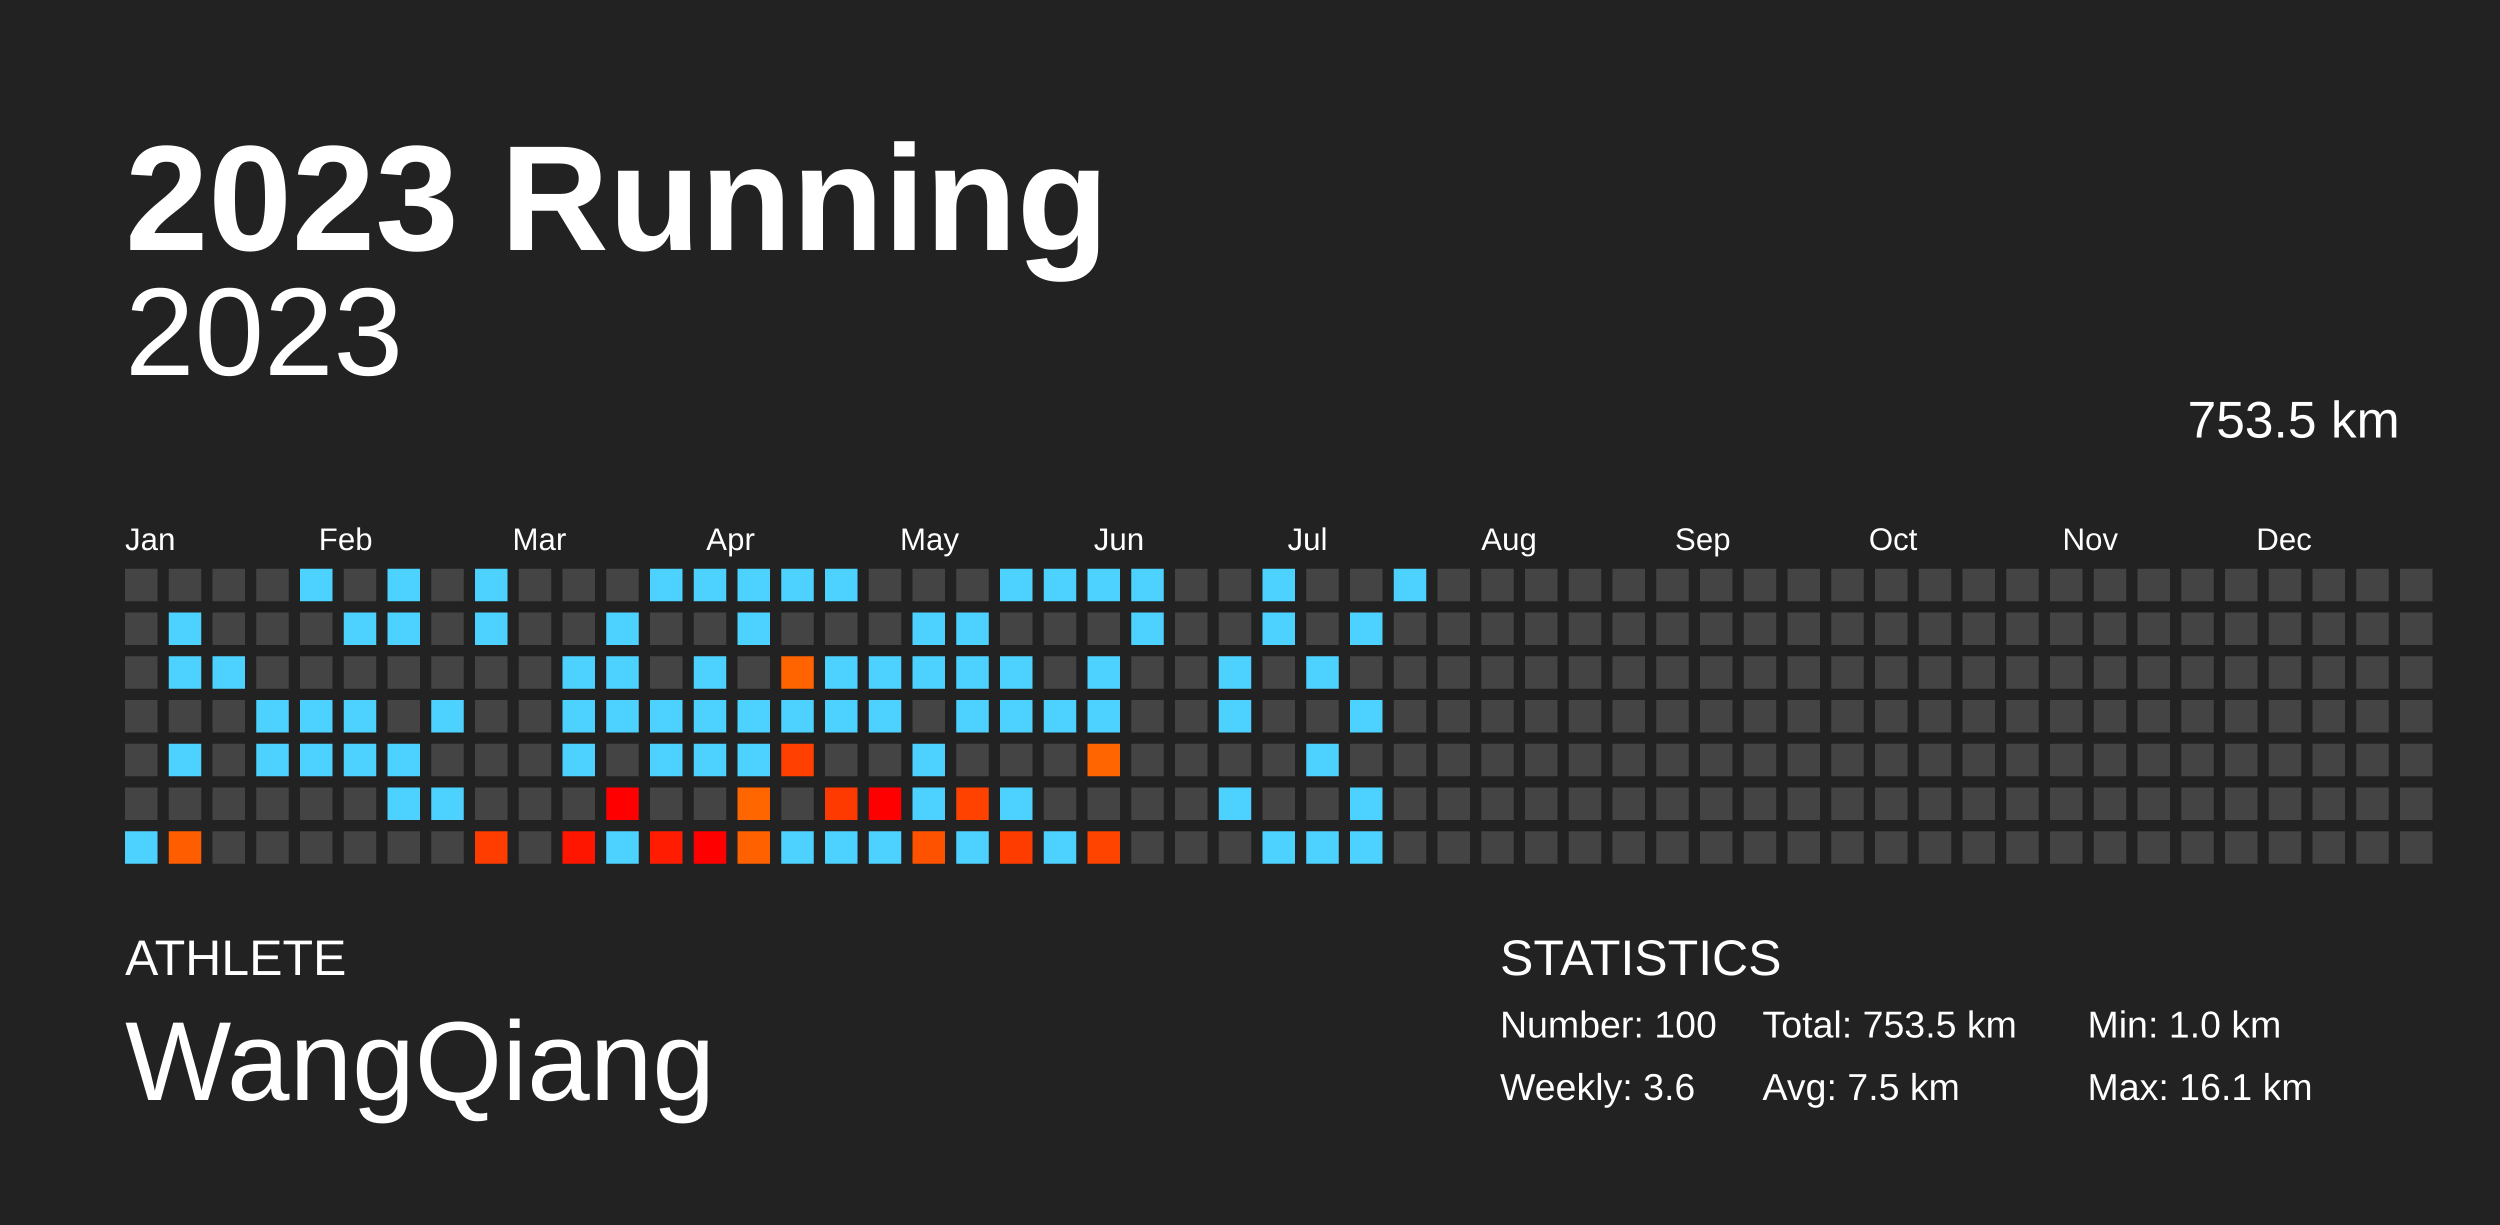
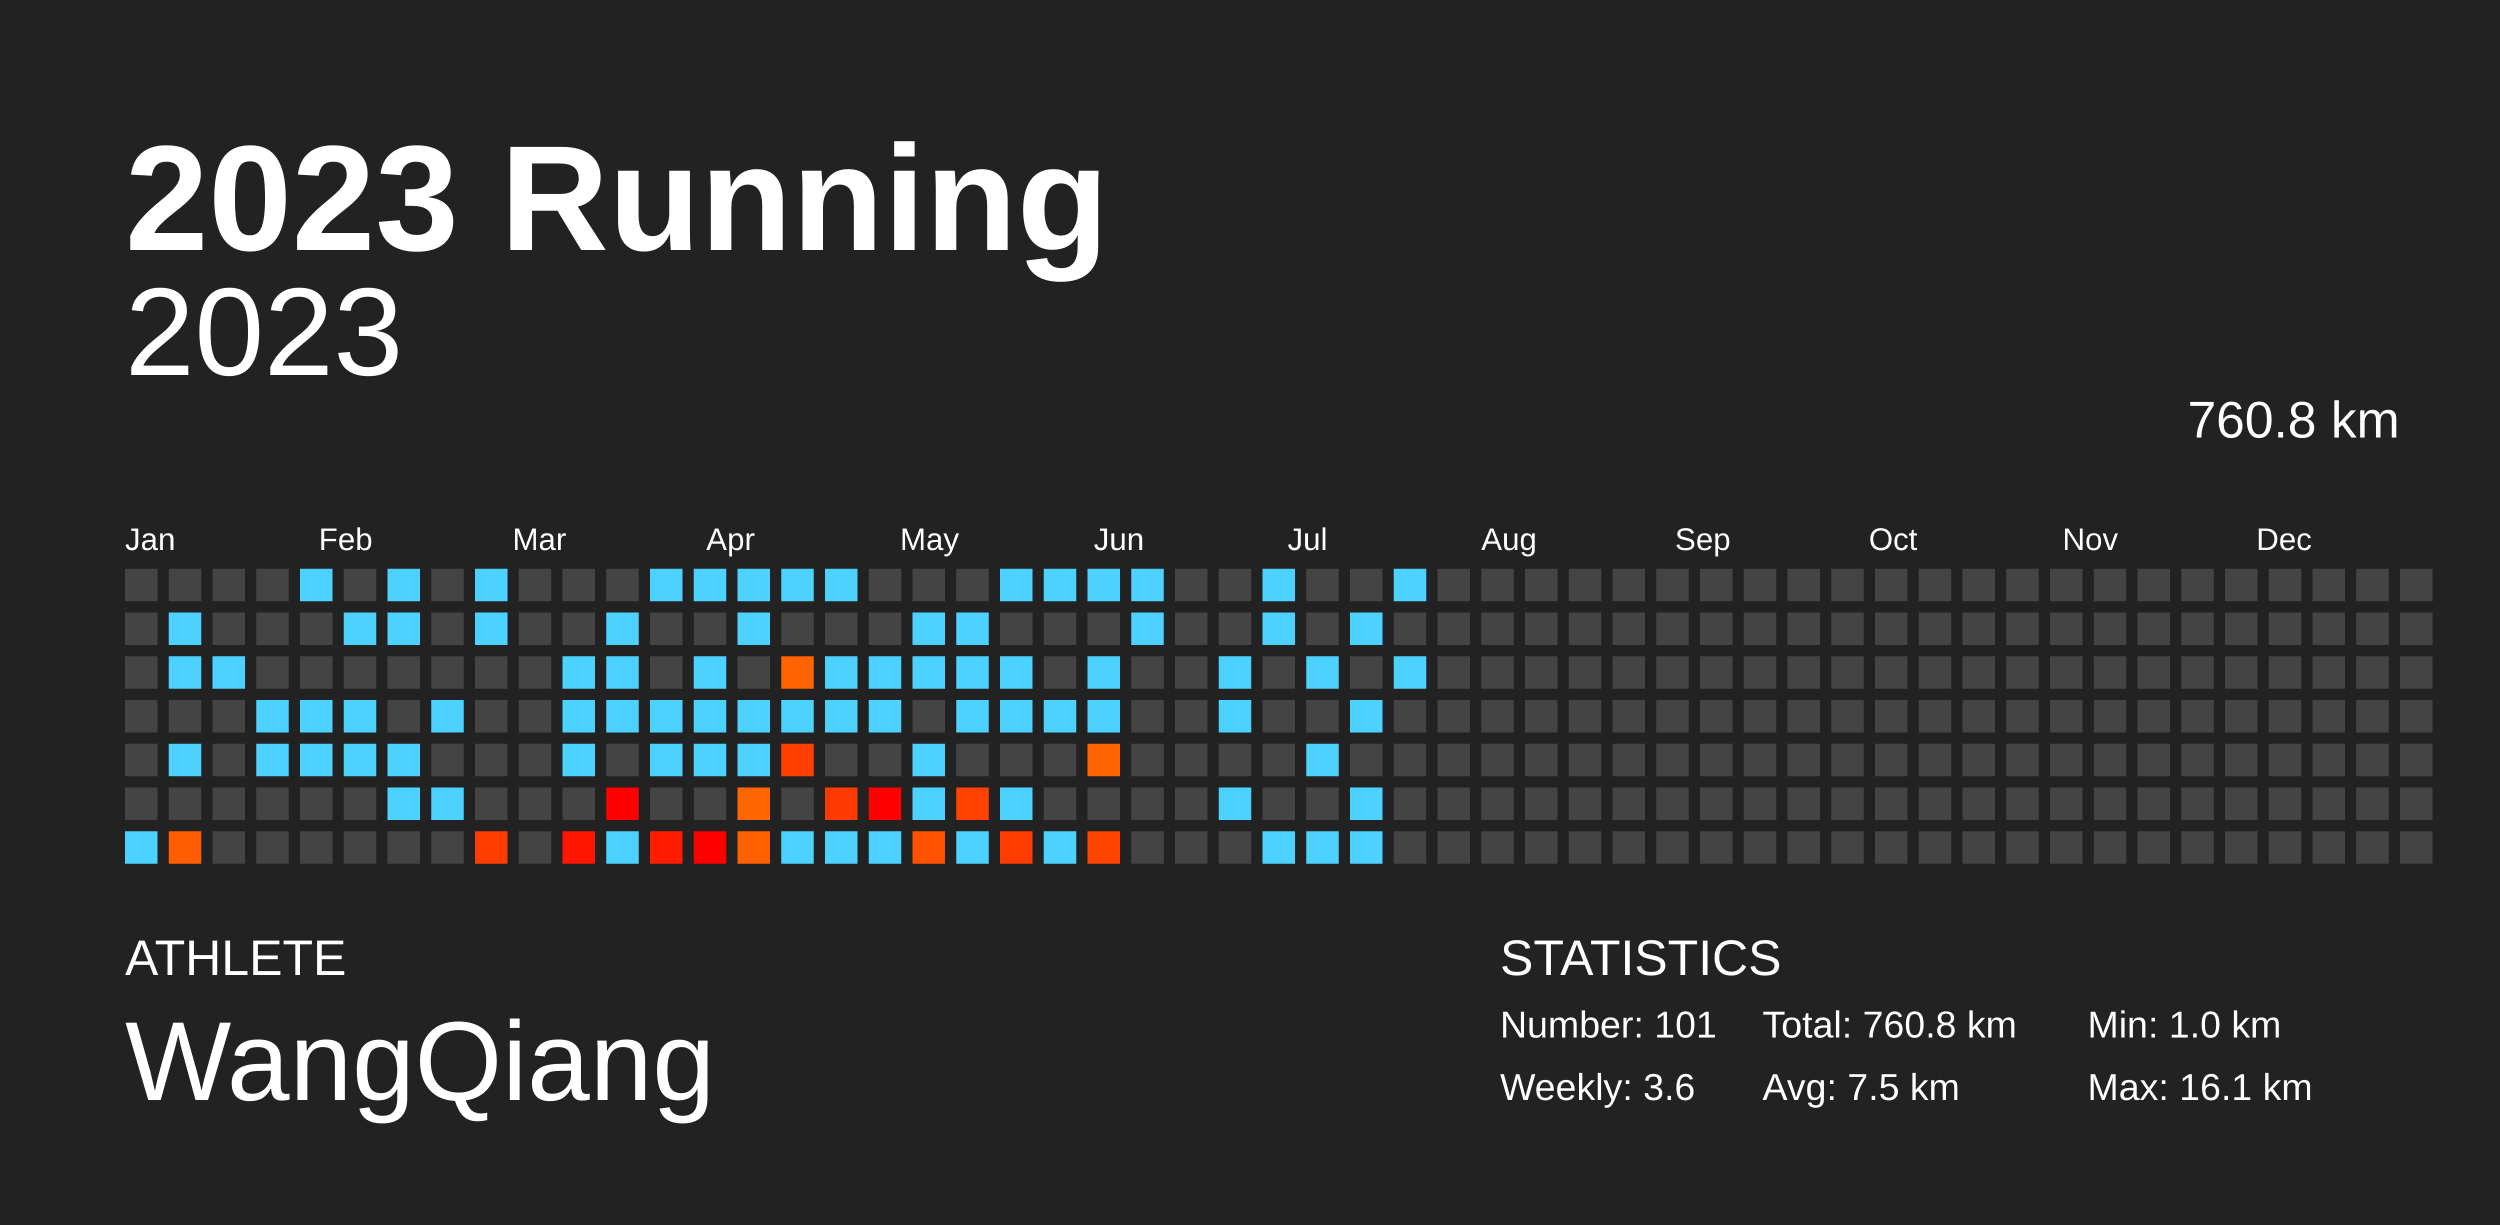
<svg xmlns="http://www.w3.org/2000/svg" baseProfile="full" height="98mm" version="1.1" viewBox="0,0,200,98" width="200mm">
  <defs />
  <rect fill="#222222" height="98" width="200" x="0" y="0" />
  <text fill="#FFFFFF" style="font-size:12px; font-family:Arial; font-weight:bold;" x="10" y="20">2023 Running</text>
  <text fill="#FFFFFF" style="font-size:4px; font-family:Arial" x="10" y="78">ATHLETE</text>
  <text fill="#FFFFFF" style="font-size:9px; font-family:Arial" x="10" y="88">WangQiang</text>
  <text fill="#FFFFFF" style="font-size:4px; font-family:Arial" x="120" y="78">STATISTICS</text>
-   <text fill="#FFFFFF" style="font-size:3px; font-family:Arial" x="120" y="83">Number: 100</text>
+   <text fill="#FFFFFF" style="font-size:3px; font-family:Arial" x="120" y="83">Number: 101</text>
  <text fill="#FFFFFF" style="font-size:3px; font-family:Arial" x="120" y="88">Weekly: 3.6</text>
-   <text fill="#FFFFFF" style="font-size:3px; font-family:Arial" x="141" y="83">Total: 753.5 km</text>
+   <text fill="#FFFFFF" style="font-size:3px; font-family:Arial" x="141" y="83">Total: 760.8 km</text>
  <text fill="#FFFFFF" style="font-size:3px; font-family:Arial" x="141" y="88">Avg: 7.5 km</text>
  <text fill="#FFFFFF" style="font-size:3px; font-family:Arial" x="167" y="83">Min: 1.0 km</text>
  <text fill="#FFFFFF" style="font-size:3px; font-family:Arial" x="167" y="88">Max: 16.1 km</text>
  <text alignment-baseline="hanging" fill="#FFFFFF" style="font-size:10.0px; font-family:Arial;" x="10" y="30">2023</text>
-   <text alignment-baseline="hanging" fill="#FFFFFF" style="font-size:4.125px; font-family:Arial;" x="175" y="35">753.5 km</text>
+   <text alignment-baseline="hanging" fill="#FFFFFF" style="font-size:4.125px; font-family:Arial;" x="175" y="35">760.8 km</text>
  <text fill="#FFFFFF" style="font-size:2.5px; font-family:Arial" x="10.0" y="44">Jan</text>
  <text fill="#FFFFFF" style="font-size:2.5px; font-family:Arial" x="25.5" y="44">Feb</text>
  <text fill="#FFFFFF" style="font-size:2.5px; font-family:Arial" x="41.0" y="44">Mar</text>
  <text fill="#FFFFFF" style="font-size:2.5px; font-family:Arial" x="56.5" y="44">Apr</text>
  <text fill="#FFFFFF" style="font-size:2.5px; font-family:Arial" x="72.0" y="44">May</text>
  <text fill="#FFFFFF" style="font-size:2.5px; font-family:Arial" x="87.5" y="44">Jun</text>
  <text fill="#FFFFFF" style="font-size:2.5px; font-family:Arial" x="103.0" y="44">Jul</text>
  <text fill="#FFFFFF" style="font-size:2.5px; font-family:Arial" x="118.5" y="44">Aug</text>
  <text fill="#FFFFFF" style="font-size:2.5px; font-family:Arial" x="134.0" y="44">Sep</text>
  <text fill="#FFFFFF" style="font-size:2.5px; font-family:Arial" x="149.5" y="44">Oct</text>
  <text fill="#FFFFFF" style="font-size:2.5px; font-family:Arial" x="165.0" y="44">Nov</text>
  <text fill="#FFFFFF" style="font-size:2.5px; font-family:Arial" x="180.5" y="44">Dec</text>
  <rect fill="#444444" height="2.6" width="2.6" x="10.0" y="45.5" />
  <rect fill="#444444" height="2.6" width="2.6" x="10.0" y="49.0" />
  <rect fill="#444444" height="2.6" width="2.6" x="10.0" y="52.5" />
  <rect fill="#444444" height="2.6" width="2.6" x="10.0" y="56.0" />
  <rect fill="#444444" height="2.6" width="2.6" x="10.0" y="59.5" />
  <rect fill="#444444" height="2.6" width="2.6" x="10.0" y="63.0" />
  <rect fill="#4dd2ff" height="2.6" width="2.6" x="10.0" y="66.5" />
  <rect fill="#444444" height="2.6" width="2.6" x="13.5" y="45.5" />
  <rect fill="#4dd2ff" height="2.6" width="2.6" x="13.5" y="49.0" />
  <rect fill="#4dd2ff" height="2.6" width="2.6" x="13.5" y="52.5" />
  <rect fill="#444444" height="2.6" width="2.6" x="13.5" y="56.0" />
  <rect fill="#4dd2ff" height="2.6" width="2.6" x="13.5" y="59.5" />
  <rect fill="#444444" height="2.6" width="2.6" x="13.5" y="63.0" />
  <rect fill="#ff5d00" height="2.6" width="2.6" x="13.5" y="66.5" />
  <rect fill="#444444" height="2.6" width="2.6" x="17.0" y="45.5" />
  <rect fill="#444444" height="2.6" width="2.6" x="17.0" y="49.0" />
  <rect fill="#4dd2ff" height="2.6" width="2.6" x="17.0" y="52.5" />
  <rect fill="#444444" height="2.6" width="2.6" x="17.0" y="56.0" />
  <rect fill="#444444" height="2.6" width="2.6" x="17.0" y="59.5" />
  <rect fill="#444444" height="2.6" width="2.6" x="17.0" y="63.0" />
  <rect fill="#444444" height="2.6" width="2.6" x="17.0" y="66.5" />
  <rect fill="#444444" height="2.6" width="2.6" x="20.5" y="45.5" />
  <rect fill="#444444" height="2.6" width="2.6" x="20.5" y="49.0" />
  <rect fill="#444444" height="2.6" width="2.6" x="20.5" y="52.5" />
  <rect fill="#4dd2ff" height="2.6" width="2.6" x="20.5" y="56.0" />
  <rect fill="#4dd2ff" height="2.6" width="2.6" x="20.5" y="59.5" />
  <rect fill="#444444" height="2.6" width="2.6" x="20.5" y="63.0" />
  <rect fill="#444444" height="2.6" width="2.6" x="20.5" y="66.5" />
  <rect fill="#4dd2ff" height="2.6" width="2.6" x="24.0" y="45.5" />
  <rect fill="#444444" height="2.6" width="2.6" x="24.0" y="49.0" />
  <rect fill="#444444" height="2.6" width="2.6" x="24.0" y="52.5" />
  <rect fill="#4dd2ff" height="2.6" width="2.6" x="24.0" y="56.0" />
  <rect fill="#4dd2ff" height="2.6" width="2.6" x="24.0" y="59.5" />
  <rect fill="#444444" height="2.6" width="2.6" x="24.0" y="63.0" />
  <rect fill="#444444" height="2.6" width="2.6" x="24.0" y="66.5" />
  <rect fill="#444444" height="2.6" width="2.6" x="27.5" y="45.5" />
  <rect fill="#4dd2ff" height="2.6" width="2.6" x="27.5" y="49.0" />
  <rect fill="#444444" height="2.6" width="2.6" x="27.5" y="52.5" />
  <rect fill="#4dd2ff" height="2.6" width="2.6" x="27.5" y="56.0" />
  <rect fill="#4dd2ff" height="2.6" width="2.6" x="27.5" y="59.5" />
  <rect fill="#444444" height="2.6" width="2.6" x="27.5" y="63.0" />
  <rect fill="#444444" height="2.6" width="2.6" x="27.5" y="66.5" />
  <rect fill="#4dd2ff" height="2.6" width="2.6" x="31.0" y="45.5" />
  <rect fill="#4dd2ff" height="2.6" width="2.6" x="31.0" y="49.0" />
  <rect fill="#444444" height="2.6" width="2.6" x="31.0" y="52.5" />
  <rect fill="#444444" height="2.6" width="2.6" x="31.0" y="56.0" />
  <rect fill="#4dd2ff" height="2.6" width="2.6" x="31.0" y="59.5" />
  <rect fill="#4dd2ff" height="2.6" width="2.6" x="31.0" y="63.0" />
  <rect fill="#444444" height="2.6" width="2.6" x="31.0" y="66.5" />
  <rect fill="#444444" height="2.6" width="2.6" x="34.5" y="45.5" />
  <rect fill="#444444" height="2.6" width="2.6" x="34.5" y="49.0" />
  <rect fill="#444444" height="2.6" width="2.6" x="34.5" y="52.5" />
  <rect fill="#4dd2ff" height="2.6" width="2.6" x="34.5" y="56.0" />
  <rect fill="#444444" height="2.6" width="2.6" x="34.5" y="59.5" />
  <rect fill="#4dd2ff" height="2.6" width="2.6" x="34.5" y="63.0" />
  <rect fill="#444444" height="2.6" width="2.6" x="34.5" y="66.5" />
  <rect fill="#4dd2ff" height="2.6" width="2.6" x="38.0" y="45.5" />
  <rect fill="#4dd2ff" height="2.6" width="2.6" x="38.0" y="49.0" />
  <rect fill="#444444" height="2.6" width="2.6" x="38.0" y="52.5" />
  <rect fill="#444444" height="2.6" width="2.6" x="38.0" y="56.0" />
  <rect fill="#444444" height="2.6" width="2.6" x="38.0" y="59.5" />
  <rect fill="#444444" height="2.6" width="2.6" x="38.0" y="63.0" />
  <rect fill="#ff3d00" height="2.6" width="2.6" x="38.0" y="66.5" />
  <rect fill="#444444" height="2.6" width="2.6" x="41.5" y="45.5" />
  <rect fill="#444444" height="2.6" width="2.6" x="41.5" y="49.0" />
  <rect fill="#444444" height="2.6" width="2.6" x="41.5" y="52.5" />
  <rect fill="#444444" height="2.6" width="2.6" x="41.5" y="56.0" />
  <rect fill="#444444" height="2.6" width="2.6" x="41.5" y="59.5" />
  <rect fill="#444444" height="2.6" width="2.6" x="41.5" y="63.0" />
  <rect fill="#444444" height="2.6" width="2.6" x="41.5" y="66.5" />
  <rect fill="#444444" height="2.6" width="2.6" x="45.0" y="45.5" />
  <rect fill="#444444" height="2.6" width="2.6" x="45.0" y="49.0" />
  <rect fill="#4dd2ff" height="2.6" width="2.6" x="45.0" y="52.5" />
  <rect fill="#4dd2ff" height="2.6" width="2.6" x="45.0" y="56.0" />
  <rect fill="#4dd2ff" height="2.6" width="2.6" x="45.0" y="59.5" />
  <rect fill="#444444" height="2.6" width="2.6" x="45.0" y="63.0" />
  <rect fill="#ff1600" height="2.6" width="2.6" x="45.0" y="66.5" />
  <rect fill="#444444" height="2.6" width="2.6" x="48.5" y="45.5" />
  <rect fill="#4dd2ff" height="2.6" width="2.6" x="48.5" y="49.0" />
  <rect fill="#4dd2ff" height="2.6" width="2.6" x="48.5" y="52.5" />
  <rect fill="#4dd2ff" height="2.6" width="2.6" x="48.5" y="56.0" />
  <rect fill="#444444" height="2.6" width="2.6" x="48.5" y="59.5" />
  <rect fill="red" height="2.6" width="2.6" x="48.5" y="63.0" />
  <rect fill="#4dd2ff" height="2.6" width="2.6" x="48.5" y="66.5" />
  <rect fill="#4dd2ff" height="2.6" width="2.6" x="52.0" y="45.5" />
  <rect fill="#444444" height="2.6" width="2.6" x="52.0" y="49.0" />
  <rect fill="#444444" height="2.6" width="2.6" x="52.0" y="52.5" />
  <rect fill="#4dd2ff" height="2.6" width="2.6" x="52.0" y="56.0" />
  <rect fill="#4dd2ff" height="2.6" width="2.6" x="52.0" y="59.5" />
  <rect fill="#444444" height="2.6" width="2.6" x="52.0" y="63.0" />
  <rect fill="#ff1c00" height="2.6" width="2.6" x="52.0" y="66.5" />
  <rect fill="#4dd2ff" height="2.6" width="2.6" x="55.5" y="45.5" />
  <rect fill="#444444" height="2.6" width="2.6" x="55.5" y="49.0" />
  <rect fill="#4dd2ff" height="2.6" width="2.6" x="55.5" y="52.5" />
  <rect fill="#4dd2ff" height="2.6" width="2.6" x="55.5" y="56.0" />
  <rect fill="#4dd2ff" height="2.6" width="2.6" x="55.5" y="59.5" />
  <rect fill="#444444" height="2.6" width="2.6" x="55.5" y="63.0" />
  <rect fill="red" height="2.6" width="2.6" x="55.5" y="66.5" />
  <rect fill="#4dd2ff" height="2.6" width="2.6" x="59.0" y="45.5" />
  <rect fill="#4dd2ff" height="2.6" width="2.6" x="59.0" y="49.0" />
  <rect fill="#444444" height="2.6" width="2.6" x="59.0" y="52.5" />
  <rect fill="#4dd2ff" height="2.6" width="2.6" x="59.0" y="56.0" />
  <rect fill="#4dd2ff" height="2.6" width="2.6" x="59.0" y="59.5" />
  <rect fill="#ff6600" height="2.6" width="2.6" x="59.0" y="63.0" />
  <rect fill="#ff6000" height="2.6" width="2.6" x="59.0" y="66.5" />
  <rect fill="#4dd2ff" height="2.6" width="2.6" x="62.5" y="45.5" />
  <rect fill="#444444" height="2.6" width="2.6" x="62.5" y="49.0" />
  <rect fill="#ff6400" height="2.6" width="2.6" x="62.5" y="52.5" />
  <rect fill="#4dd2ff" height="2.6" width="2.6" x="62.5" y="56.0" />
  <rect fill="#ff4000" height="2.6" width="2.6" x="62.5" y="59.5" />
  <rect fill="#444444" height="2.6" width="2.6" x="62.5" y="63.0" />
  <rect fill="#4dd2ff" height="2.6" width="2.6" x="62.5" y="66.5" />
  <rect fill="#4dd2ff" height="2.6" width="2.6" x="66.0" y="45.5" />
  <rect fill="#444444" height="2.6" width="2.6" x="66.0" y="49.0" />
  <rect fill="#4dd2ff" height="2.6" width="2.6" x="66.0" y="52.5" />
  <rect fill="#4dd2ff" height="2.6" width="2.6" x="66.0" y="56.0" />
  <rect fill="#444444" height="2.6" width="2.6" x="66.0" y="59.5" />
  <rect fill="#ff3a00" height="2.6" width="2.6" x="66.0" y="63.0" />
  <rect fill="#4dd2ff" height="2.6" width="2.6" x="66.0" y="66.5" />
  <rect fill="#444444" height="2.6" width="2.6" x="69.5" y="45.5" />
  <rect fill="#444444" height="2.6" width="2.6" x="69.5" y="49.0" />
  <rect fill="#4dd2ff" height="2.6" width="2.6" x="69.5" y="52.5" />
  <rect fill="#4dd2ff" height="2.6" width="2.6" x="69.5" y="56.0" />
  <rect fill="#444444" height="2.6" width="2.6" x="69.5" y="59.5" />
  <rect fill="red" height="2.6" width="2.6" x="69.5" y="63.0" />
  <rect fill="#4dd2ff" height="2.6" width="2.6" x="69.5" y="66.5" />
  <rect fill="#444444" height="2.6" width="2.6" x="73.0" y="45.5" />
  <rect fill="#4dd2ff" height="2.6" width="2.6" x="73.0" y="49.0" />
  <rect fill="#4dd2ff" height="2.6" width="2.6" x="73.0" y="52.5" />
  <rect fill="#444444" height="2.6" width="2.6" x="73.0" y="56.0" />
  <rect fill="#4dd2ff" height="2.6" width="2.6" x="73.0" y="59.5" />
  <rect fill="#4dd2ff" height="2.6" width="2.6" x="73.0" y="63.0" />
  <rect fill="#ff5200" height="2.6" width="2.6" x="73.0" y="66.5" />
  <rect fill="#444444" height="2.6" width="2.6" x="76.5" y="45.5" />
  <rect fill="#4dd2ff" height="2.6" width="2.6" x="76.5" y="49.0" />
  <rect fill="#4dd2ff" height="2.6" width="2.6" x="76.5" y="52.5" />
  <rect fill="#4dd2ff" height="2.6" width="2.6" x="76.5" y="56.0" />
  <rect fill="#444444" height="2.6" width="2.6" x="76.5" y="59.5" />
  <rect fill="#ff4200" height="2.6" width="2.6" x="76.5" y="63.0" />
  <rect fill="#4dd2ff" height="2.6" width="2.6" x="76.5" y="66.5" />
  <rect fill="#4dd2ff" height="2.6" width="2.6" x="80.0" y="45.5" />
  <rect fill="#444444" height="2.6" width="2.6" x="80.0" y="49.0" />
  <rect fill="#4dd2ff" height="2.6" width="2.6" x="80.0" y="52.5" />
  <rect fill="#4dd2ff" height="2.6" width="2.6" x="80.0" y="56.0" />
  <rect fill="#444444" height="2.6" width="2.6" x="80.0" y="59.5" />
  <rect fill="#4dd2ff" height="2.6" width="2.6" x="80.0" y="63.0" />
  <rect fill="#ff3c00" height="2.6" width="2.6" x="80.0" y="66.5" />
  <rect fill="#4dd2ff" height="2.6" width="2.6" x="83.5" y="45.5" />
  <rect fill="#444444" height="2.6" width="2.6" x="83.5" y="49.0" />
  <rect fill="#444444" height="2.6" width="2.6" x="83.5" y="52.5" />
  <rect fill="#4dd2ff" height="2.6" width="2.6" x="83.5" y="56.0" />
  <rect fill="#444444" height="2.6" width="2.6" x="83.5" y="59.5" />
  <rect fill="#444444" height="2.6" width="2.6" x="83.5" y="63.0" />
  <rect fill="#4dd2ff" height="2.6" width="2.6" x="83.5" y="66.5" />
  <rect fill="#4dd2ff" height="2.6" width="2.6" x="87.0" y="45.5" />
  <rect fill="#444444" height="2.6" width="2.6" x="87.0" y="49.0" />
  <rect fill="#4dd2ff" height="2.6" width="2.6" x="87.0" y="52.5" />
  <rect fill="#4dd2ff" height="2.6" width="2.6" x="87.0" y="56.0" />
  <rect fill="#ff6500" height="2.6" width="2.6" x="87.0" y="59.5" />
  <rect fill="#444444" height="2.6" width="2.6" x="87.0" y="63.0" />
  <rect fill="#ff4400" height="2.6" width="2.6" x="87.0" y="66.5" />
  <rect fill="#4dd2ff" height="2.6" width="2.6" x="90.5" y="45.5" />
  <rect fill="#4dd2ff" height="2.6" width="2.6" x="90.5" y="49.0" />
  <rect fill="#444444" height="2.6" width="2.6" x="90.5" y="52.5" />
  <rect fill="#444444" height="2.6" width="2.6" x="90.5" y="56.0" />
  <rect fill="#444444" height="2.6" width="2.6" x="90.5" y="59.5" />
  <rect fill="#444444" height="2.6" width="2.6" x="90.5" y="63.0" />
  <rect fill="#444444" height="2.6" width="2.6" x="90.5" y="66.5" />
  <rect fill="#444444" height="2.6" width="2.6" x="94.0" y="45.5" />
  <rect fill="#444444" height="2.6" width="2.6" x="94.0" y="49.0" />
  <rect fill="#444444" height="2.6" width="2.6" x="94.0" y="52.5" />
  <rect fill="#444444" height="2.6" width="2.6" x="94.0" y="56.0" />
  <rect fill="#444444" height="2.6" width="2.6" x="94.0" y="59.5" />
  <rect fill="#444444" height="2.6" width="2.6" x="94.0" y="63.0" />
  <rect fill="#444444" height="2.6" width="2.6" x="94.0" y="66.5" />
  <rect fill="#444444" height="2.6" width="2.6" x="97.5" y="45.5" />
  <rect fill="#444444" height="2.6" width="2.6" x="97.5" y="49.0" />
  <rect fill="#4dd2ff" height="2.6" width="2.6" x="97.5" y="52.5" />
  <rect fill="#4dd2ff" height="2.6" width="2.6" x="97.5" y="56.0" />
  <rect fill="#444444" height="2.6" width="2.6" x="97.5" y="59.5" />
  <rect fill="#4dd2ff" height="2.6" width="2.6" x="97.5" y="63.0" />
  <rect fill="#444444" height="2.6" width="2.6" x="97.5" y="66.5" />
  <rect fill="#4dd2ff" height="2.6" width="2.6" x="101.0" y="45.5" />
  <rect fill="#4dd2ff" height="2.6" width="2.6" x="101.0" y="49.0" />
  <rect fill="#444444" height="2.6" width="2.6" x="101.0" y="52.5" />
  <rect fill="#444444" height="2.6" width="2.6" x="101.0" y="56.0" />
  <rect fill="#444444" height="2.6" width="2.6" x="101.0" y="59.5" />
  <rect fill="#444444" height="2.6" width="2.6" x="101.0" y="63.0" />
  <rect fill="#4dd2ff" height="2.6" width="2.6" x="101.0" y="66.5" />
  <rect fill="#444444" height="2.6" width="2.6" x="104.5" y="45.5" />
  <rect fill="#444444" height="2.6" width="2.6" x="104.5" y="49.0" />
  <rect fill="#4dd2ff" height="2.6" width="2.6" x="104.5" y="52.5" />
  <rect fill="#444444" height="2.6" width="2.6" x="104.5" y="56.0" />
  <rect fill="#4dd2ff" height="2.6" width="2.6" x="104.5" y="59.5" />
  <rect fill="#444444" height="2.6" width="2.6" x="104.5" y="63.0" />
  <rect fill="#4dd2ff" height="2.6" width="2.6" x="104.5" y="66.5" />
  <rect fill="#444444" height="2.6" width="2.6" x="108.0" y="45.5" />
  <rect fill="#4dd2ff" height="2.6" width="2.6" x="108.0" y="49.0" />
  <rect fill="#444444" height="2.6" width="2.6" x="108.0" y="52.5" />
  <rect fill="#4dd2ff" height="2.6" width="2.6" x="108.0" y="56.0" />
  <rect fill="#444444" height="2.6" width="2.6" x="108.0" y="59.5" />
  <rect fill="#4dd2ff" height="2.6" width="2.6" x="108.0" y="63.0" />
  <rect fill="#4dd2ff" height="2.6" width="2.6" x="108.0" y="66.5" />
  <rect fill="#4dd2ff" height="2.6" width="2.6" x="111.5" y="45.5" />
  <rect fill="#444444" height="2.6" width="2.6" x="111.5" y="49.0" />
-   <rect fill="#444444" height="2.6" width="2.6" x="111.5" y="52.5" />
+   <rect fill="#4dd2ff" height="2.6" width="2.6" x="111.5" y="52.5" />
  <rect fill="#444444" height="2.6" width="2.6" x="111.5" y="56.0" />
  <rect fill="#444444" height="2.6" width="2.6" x="111.5" y="59.5" />
  <rect fill="#444444" height="2.6" width="2.6" x="111.5" y="63.0" />
  <rect fill="#444444" height="2.6" width="2.6" x="111.5" y="66.5" />
  <rect fill="#444444" height="2.6" width="2.6" x="115.0" y="45.5" />
  <rect fill="#444444" height="2.6" width="2.6" x="115.0" y="49.0" />
  <rect fill="#444444" height="2.6" width="2.6" x="115.0" y="52.5" />
  <rect fill="#444444" height="2.6" width="2.6" x="115.0" y="56.0" />
  <rect fill="#444444" height="2.6" width="2.6" x="115.0" y="59.5" />
  <rect fill="#444444" height="2.6" width="2.6" x="115.0" y="63.0" />
  <rect fill="#444444" height="2.6" width="2.6" x="115.0" y="66.5" />
  <rect fill="#444444" height="2.6" width="2.6" x="118.5" y="45.5" />
  <rect fill="#444444" height="2.6" width="2.6" x="118.5" y="49.0" />
  <rect fill="#444444" height="2.6" width="2.6" x="118.5" y="52.5" />
  <rect fill="#444444" height="2.6" width="2.6" x="118.5" y="56.0" />
  <rect fill="#444444" height="2.6" width="2.6" x="118.5" y="59.5" />
  <rect fill="#444444" height="2.6" width="2.6" x="118.5" y="63.0" />
  <rect fill="#444444" height="2.6" width="2.6" x="118.5" y="66.5" />
  <rect fill="#444444" height="2.6" width="2.6" x="122.0" y="45.5" />
  <rect fill="#444444" height="2.6" width="2.6" x="122.0" y="49.0" />
  <rect fill="#444444" height="2.6" width="2.6" x="122.0" y="52.5" />
  <rect fill="#444444" height="2.6" width="2.6" x="122.0" y="56.0" />
  <rect fill="#444444" height="2.6" width="2.6" x="122.0" y="59.5" />
  <rect fill="#444444" height="2.6" width="2.6" x="122.0" y="63.0" />
  <rect fill="#444444" height="2.6" width="2.6" x="122.0" y="66.5" />
  <rect fill="#444444" height="2.6" width="2.6" x="125.5" y="45.5" />
  <rect fill="#444444" height="2.6" width="2.6" x="125.5" y="49.0" />
  <rect fill="#444444" height="2.6" width="2.6" x="125.5" y="52.5" />
  <rect fill="#444444" height="2.6" width="2.6" x="125.5" y="56.0" />
  <rect fill="#444444" height="2.6" width="2.6" x="125.5" y="59.5" />
  <rect fill="#444444" height="2.6" width="2.6" x="125.5" y="63.0" />
  <rect fill="#444444" height="2.6" width="2.6" x="125.5" y="66.5" />
  <rect fill="#444444" height="2.6" width="2.6" x="129.0" y="45.5" />
  <rect fill="#444444" height="2.6" width="2.6" x="129.0" y="49.0" />
  <rect fill="#444444" height="2.6" width="2.6" x="129.0" y="52.5" />
  <rect fill="#444444" height="2.6" width="2.6" x="129.0" y="56.0" />
  <rect fill="#444444" height="2.6" width="2.6" x="129.0" y="59.5" />
  <rect fill="#444444" height="2.6" width="2.6" x="129.0" y="63.0" />
  <rect fill="#444444" height="2.6" width="2.6" x="129.0" y="66.5" />
  <rect fill="#444444" height="2.6" width="2.6" x="132.5" y="45.5" />
  <rect fill="#444444" height="2.6" width="2.6" x="132.5" y="49.0" />
  <rect fill="#444444" height="2.6" width="2.6" x="132.5" y="52.5" />
  <rect fill="#444444" height="2.6" width="2.6" x="132.5" y="56.0" />
  <rect fill="#444444" height="2.6" width="2.6" x="132.5" y="59.5" />
  <rect fill="#444444" height="2.6" width="2.6" x="132.5" y="63.0" />
  <rect fill="#444444" height="2.6" width="2.6" x="132.5" y="66.5" />
  <rect fill="#444444" height="2.6" width="2.6" x="136.0" y="45.5" />
  <rect fill="#444444" height="2.6" width="2.6" x="136.0" y="49.0" />
  <rect fill="#444444" height="2.6" width="2.6" x="136.0" y="52.5" />
  <rect fill="#444444" height="2.6" width="2.6" x="136.0" y="56.0" />
  <rect fill="#444444" height="2.6" width="2.6" x="136.0" y="59.5" />
  <rect fill="#444444" height="2.6" width="2.6" x="136.0" y="63.0" />
  <rect fill="#444444" height="2.6" width="2.6" x="136.0" y="66.5" />
  <rect fill="#444444" height="2.6" width="2.6" x="139.5" y="45.5" />
  <rect fill="#444444" height="2.6" width="2.6" x="139.5" y="49.0" />
  <rect fill="#444444" height="2.6" width="2.6" x="139.5" y="52.5" />
  <rect fill="#444444" height="2.6" width="2.6" x="139.5" y="56.0" />
  <rect fill="#444444" height="2.6" width="2.6" x="139.5" y="59.5" />
  <rect fill="#444444" height="2.6" width="2.6" x="139.5" y="63.0" />
  <rect fill="#444444" height="2.6" width="2.6" x="139.5" y="66.5" />
  <rect fill="#444444" height="2.6" width="2.6" x="143.0" y="45.5" />
  <rect fill="#444444" height="2.6" width="2.6" x="143.0" y="49.0" />
  <rect fill="#444444" height="2.6" width="2.6" x="143.0" y="52.5" />
  <rect fill="#444444" height="2.6" width="2.6" x="143.0" y="56.0" />
  <rect fill="#444444" height="2.6" width="2.6" x="143.0" y="59.5" />
  <rect fill="#444444" height="2.6" width="2.6" x="143.0" y="63.0" />
  <rect fill="#444444" height="2.6" width="2.6" x="143.0" y="66.5" />
  <rect fill="#444444" height="2.6" width="2.6" x="146.5" y="45.5" />
  <rect fill="#444444" height="2.6" width="2.6" x="146.5" y="49.0" />
  <rect fill="#444444" height="2.6" width="2.6" x="146.5" y="52.5" />
  <rect fill="#444444" height="2.6" width="2.6" x="146.5" y="56.0" />
  <rect fill="#444444" height="2.6" width="2.6" x="146.5" y="59.5" />
  <rect fill="#444444" height="2.6" width="2.6" x="146.5" y="63.0" />
  <rect fill="#444444" height="2.6" width="2.6" x="146.5" y="66.5" />
  <rect fill="#444444" height="2.6" width="2.6" x="150.0" y="45.5" />
  <rect fill="#444444" height="2.6" width="2.6" x="150.0" y="49.0" />
  <rect fill="#444444" height="2.6" width="2.6" x="150.0" y="52.5" />
  <rect fill="#444444" height="2.6" width="2.6" x="150.0" y="56.0" />
  <rect fill="#444444" height="2.6" width="2.6" x="150.0" y="59.5" />
  <rect fill="#444444" height="2.6" width="2.6" x="150.0" y="63.0" />
  <rect fill="#444444" height="2.6" width="2.6" x="150.0" y="66.5" />
  <rect fill="#444444" height="2.6" width="2.6" x="153.5" y="45.5" />
  <rect fill="#444444" height="2.6" width="2.6" x="153.5" y="49.0" />
  <rect fill="#444444" height="2.6" width="2.6" x="153.5" y="52.5" />
  <rect fill="#444444" height="2.6" width="2.6" x="153.5" y="56.0" />
  <rect fill="#444444" height="2.6" width="2.6" x="153.5" y="59.5" />
  <rect fill="#444444" height="2.6" width="2.6" x="153.5" y="63.0" />
  <rect fill="#444444" height="2.6" width="2.6" x="153.5" y="66.5" />
  <rect fill="#444444" height="2.6" width="2.6" x="157.0" y="45.5" />
  <rect fill="#444444" height="2.6" width="2.6" x="157.0" y="49.0" />
  <rect fill="#444444" height="2.6" width="2.6" x="157.0" y="52.5" />
  <rect fill="#444444" height="2.6" width="2.6" x="157.0" y="56.0" />
  <rect fill="#444444" height="2.6" width="2.6" x="157.0" y="59.5" />
  <rect fill="#444444" height="2.6" width="2.6" x="157.0" y="63.0" />
  <rect fill="#444444" height="2.6" width="2.6" x="157.0" y="66.5" />
  <rect fill="#444444" height="2.6" width="2.6" x="160.5" y="45.5" />
  <rect fill="#444444" height="2.6" width="2.6" x="160.5" y="49.0" />
  <rect fill="#444444" height="2.6" width="2.6" x="160.5" y="52.5" />
  <rect fill="#444444" height="2.6" width="2.6" x="160.5" y="56.0" />
  <rect fill="#444444" height="2.6" width="2.6" x="160.5" y="59.5" />
  <rect fill="#444444" height="2.6" width="2.6" x="160.5" y="63.0" />
  <rect fill="#444444" height="2.6" width="2.6" x="160.5" y="66.5" />
  <rect fill="#444444" height="2.6" width="2.6" x="164.0" y="45.5" />
  <rect fill="#444444" height="2.6" width="2.6" x="164.0" y="49.0" />
  <rect fill="#444444" height="2.6" width="2.6" x="164.0" y="52.5" />
  <rect fill="#444444" height="2.6" width="2.6" x="164.0" y="56.0" />
  <rect fill="#444444" height="2.6" width="2.6" x="164.0" y="59.5" />
  <rect fill="#444444" height="2.6" width="2.6" x="164.0" y="63.0" />
  <rect fill="#444444" height="2.6" width="2.6" x="164.0" y="66.5" />
  <rect fill="#444444" height="2.6" width="2.6" x="167.5" y="45.5" />
  <rect fill="#444444" height="2.6" width="2.6" x="167.5" y="49.0" />
  <rect fill="#444444" height="2.6" width="2.6" x="167.5" y="52.5" />
  <rect fill="#444444" height="2.6" width="2.6" x="167.5" y="56.0" />
  <rect fill="#444444" height="2.6" width="2.6" x="167.5" y="59.5" />
  <rect fill="#444444" height="2.6" width="2.6" x="167.5" y="63.0" />
  <rect fill="#444444" height="2.6" width="2.6" x="167.5" y="66.5" />
  <rect fill="#444444" height="2.6" width="2.6" x="171.0" y="45.5" />
  <rect fill="#444444" height="2.6" width="2.6" x="171.0" y="49.0" />
  <rect fill="#444444" height="2.6" width="2.6" x="171.0" y="52.5" />
  <rect fill="#444444" height="2.6" width="2.6" x="171.0" y="56.0" />
  <rect fill="#444444" height="2.6" width="2.6" x="171.0" y="59.5" />
  <rect fill="#444444" height="2.6" width="2.6" x="171.0" y="63.0" />
  <rect fill="#444444" height="2.6" width="2.6" x="171.0" y="66.5" />
  <rect fill="#444444" height="2.6" width="2.6" x="174.5" y="45.5" />
  <rect fill="#444444" height="2.6" width="2.6" x="174.5" y="49.0" />
  <rect fill="#444444" height="2.6" width="2.6" x="174.5" y="52.5" />
  <rect fill="#444444" height="2.6" width="2.6" x="174.5" y="56.0" />
  <rect fill="#444444" height="2.6" width="2.6" x="174.5" y="59.5" />
  <rect fill="#444444" height="2.6" width="2.6" x="174.5" y="63.0" />
  <rect fill="#444444" height="2.6" width="2.6" x="174.5" y="66.5" />
  <rect fill="#444444" height="2.6" width="2.6" x="178.0" y="45.5" />
  <rect fill="#444444" height="2.6" width="2.6" x="178.0" y="49.0" />
  <rect fill="#444444" height="2.6" width="2.6" x="178.0" y="52.5" />
  <rect fill="#444444" height="2.6" width="2.6" x="178.0" y="56.0" />
  <rect fill="#444444" height="2.6" width="2.6" x="178.0" y="59.5" />
  <rect fill="#444444" height="2.6" width="2.6" x="178.0" y="63.0" />
  <rect fill="#444444" height="2.6" width="2.6" x="178.0" y="66.5" />
  <rect fill="#444444" height="2.6" width="2.6" x="181.5" y="45.5" />
  <rect fill="#444444" height="2.6" width="2.6" x="181.5" y="49.0" />
  <rect fill="#444444" height="2.6" width="2.6" x="181.5" y="52.5" />
  <rect fill="#444444" height="2.6" width="2.6" x="181.5" y="56.0" />
  <rect fill="#444444" height="2.6" width="2.6" x="181.5" y="59.5" />
  <rect fill="#444444" height="2.6" width="2.6" x="181.5" y="63.0" />
  <rect fill="#444444" height="2.6" width="2.6" x="181.5" y="66.5" />
  <rect fill="#444444" height="2.6" width="2.6" x="185.0" y="45.5" />
  <rect fill="#444444" height="2.6" width="2.6" x="185.0" y="49.0" />
  <rect fill="#444444" height="2.6" width="2.6" x="185.0" y="52.5" />
  <rect fill="#444444" height="2.6" width="2.6" x="185.0" y="56.0" />
  <rect fill="#444444" height="2.6" width="2.6" x="185.0" y="59.5" />
  <rect fill="#444444" height="2.6" width="2.6" x="185.0" y="63.0" />
  <rect fill="#444444" height="2.6" width="2.6" x="185.0" y="66.5" />
  <rect fill="#444444" height="2.6" width="2.6" x="188.5" y="45.5" />
  <rect fill="#444444" height="2.6" width="2.6" x="188.5" y="49.0" />
  <rect fill="#444444" height="2.6" width="2.6" x="188.5" y="52.5" />
  <rect fill="#444444" height="2.6" width="2.6" x="188.5" y="56.0" />
  <rect fill="#444444" height="2.6" width="2.6" x="188.5" y="59.5" />
  <rect fill="#444444" height="2.6" width="2.6" x="188.5" y="63.0" />
  <rect fill="#444444" height="2.6" width="2.6" x="188.5" y="66.5" />
  <rect fill="#444444" height="2.6" width="2.6" x="192.0" y="45.5" />
  <rect fill="#444444" height="2.6" width="2.6" x="192.0" y="49.0" />
  <rect fill="#444444" height="2.6" width="2.6" x="192.0" y="52.5" />
  <rect fill="#444444" height="2.6" width="2.6" x="192.0" y="56.0" />
  <rect fill="#444444" height="2.6" width="2.6" x="192.0" y="59.5" />
  <rect fill="#444444" height="2.6" width="2.6" x="192.0" y="63.0" />
  <rect fill="#444444" height="2.6" width="2.6" x="192.0" y="66.5" />
</svg>
